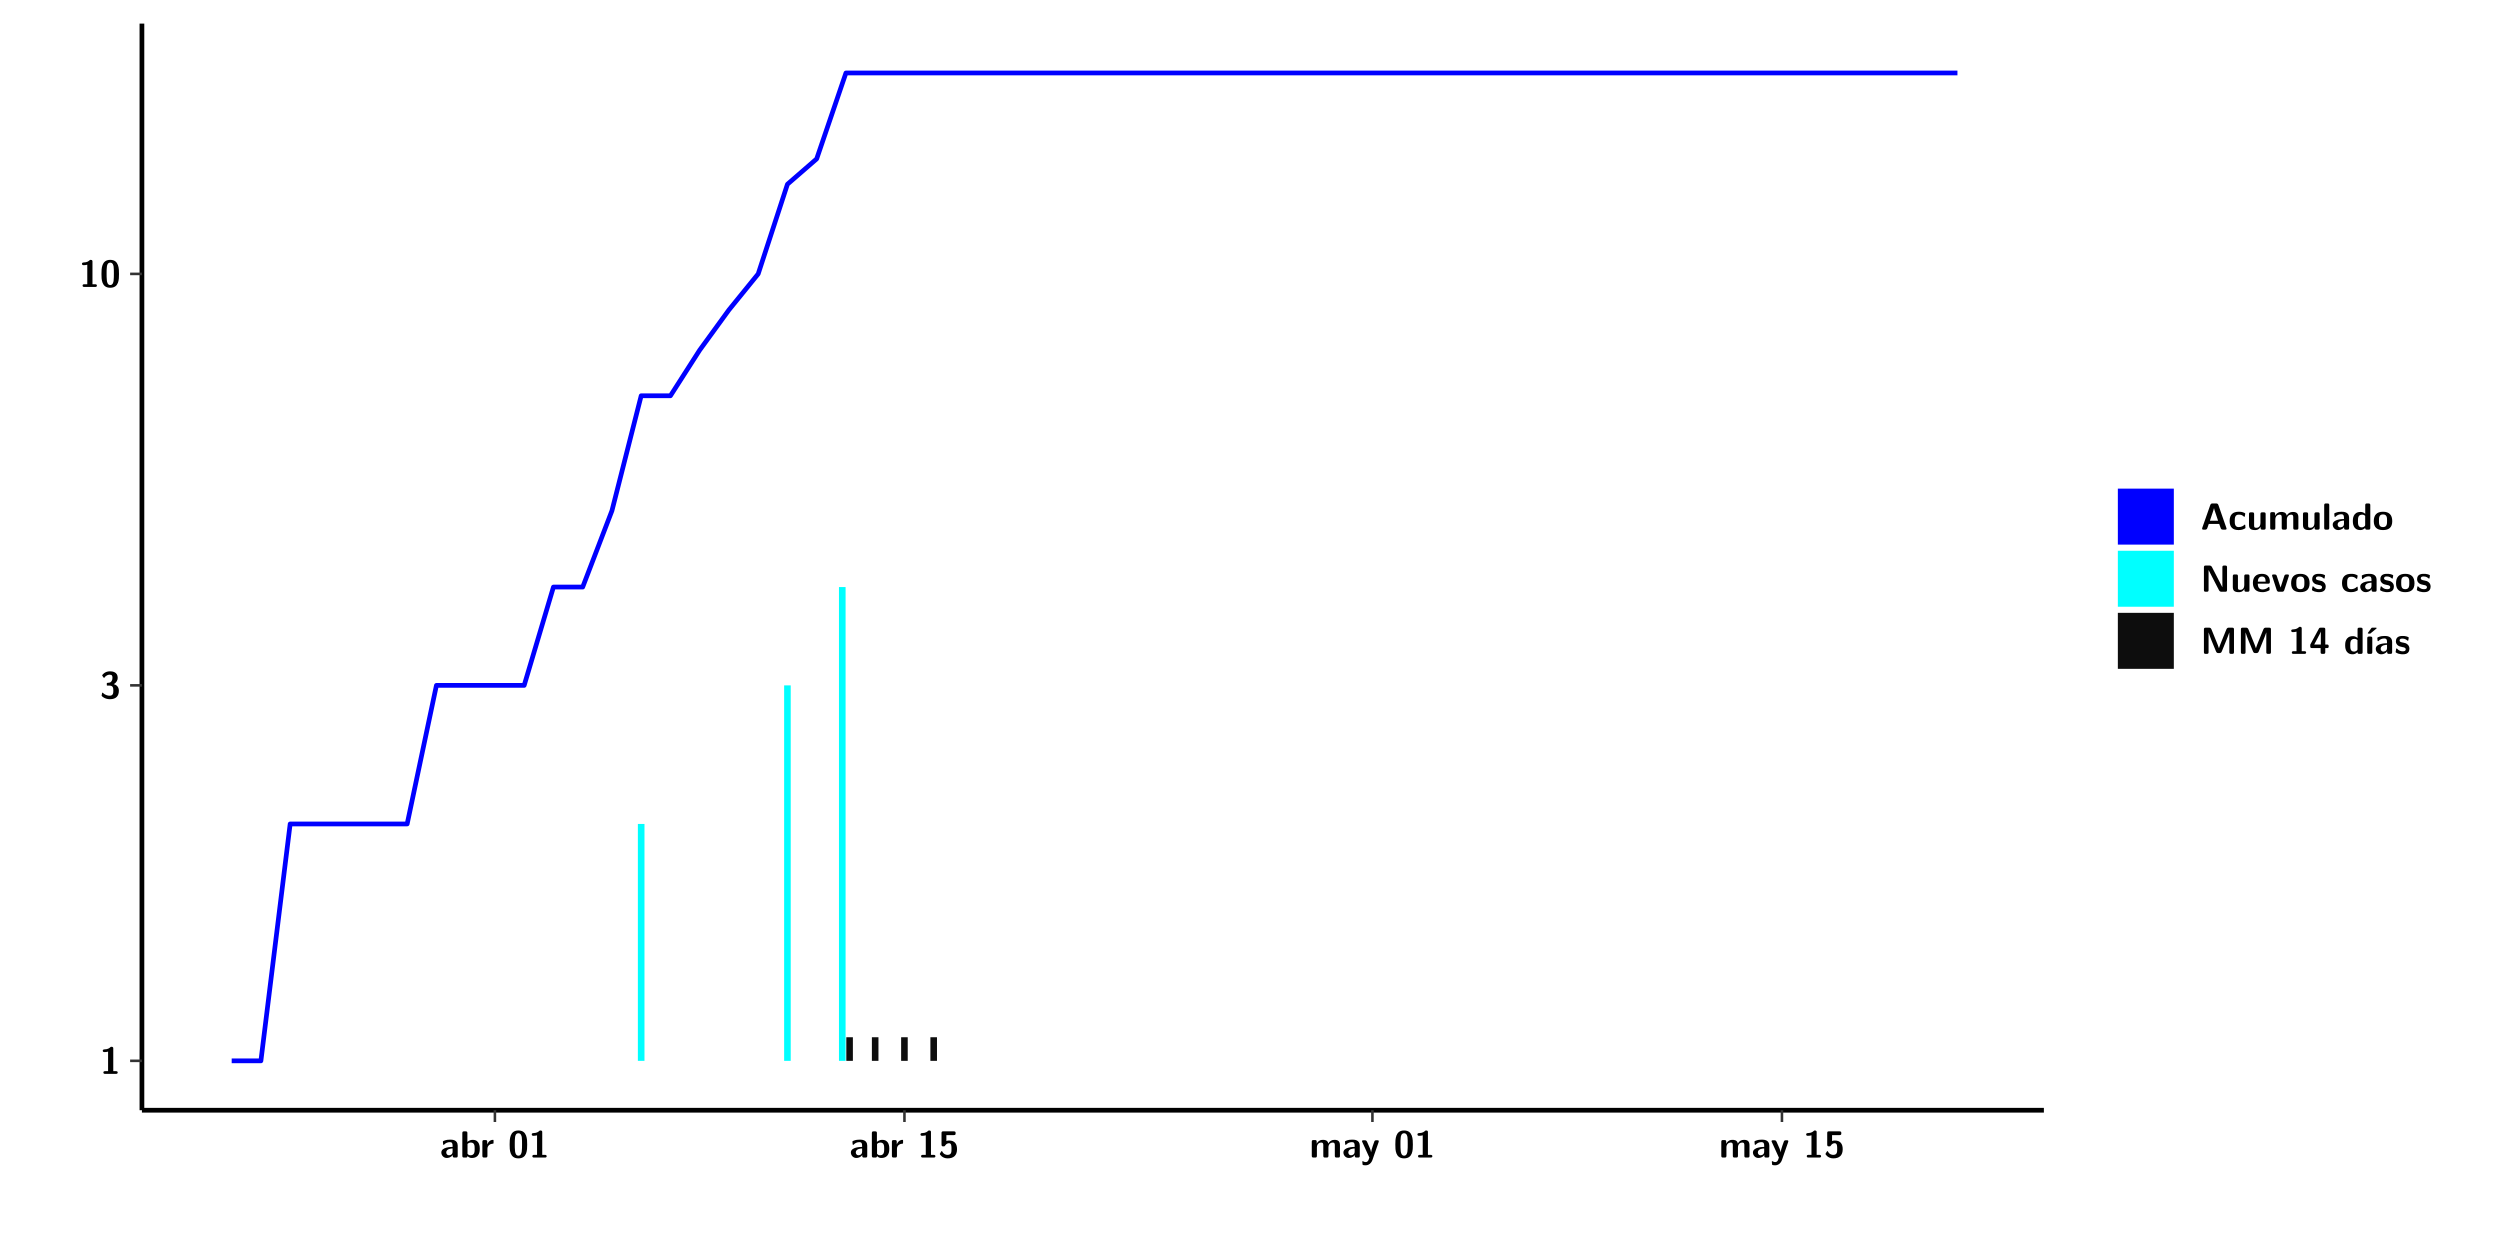
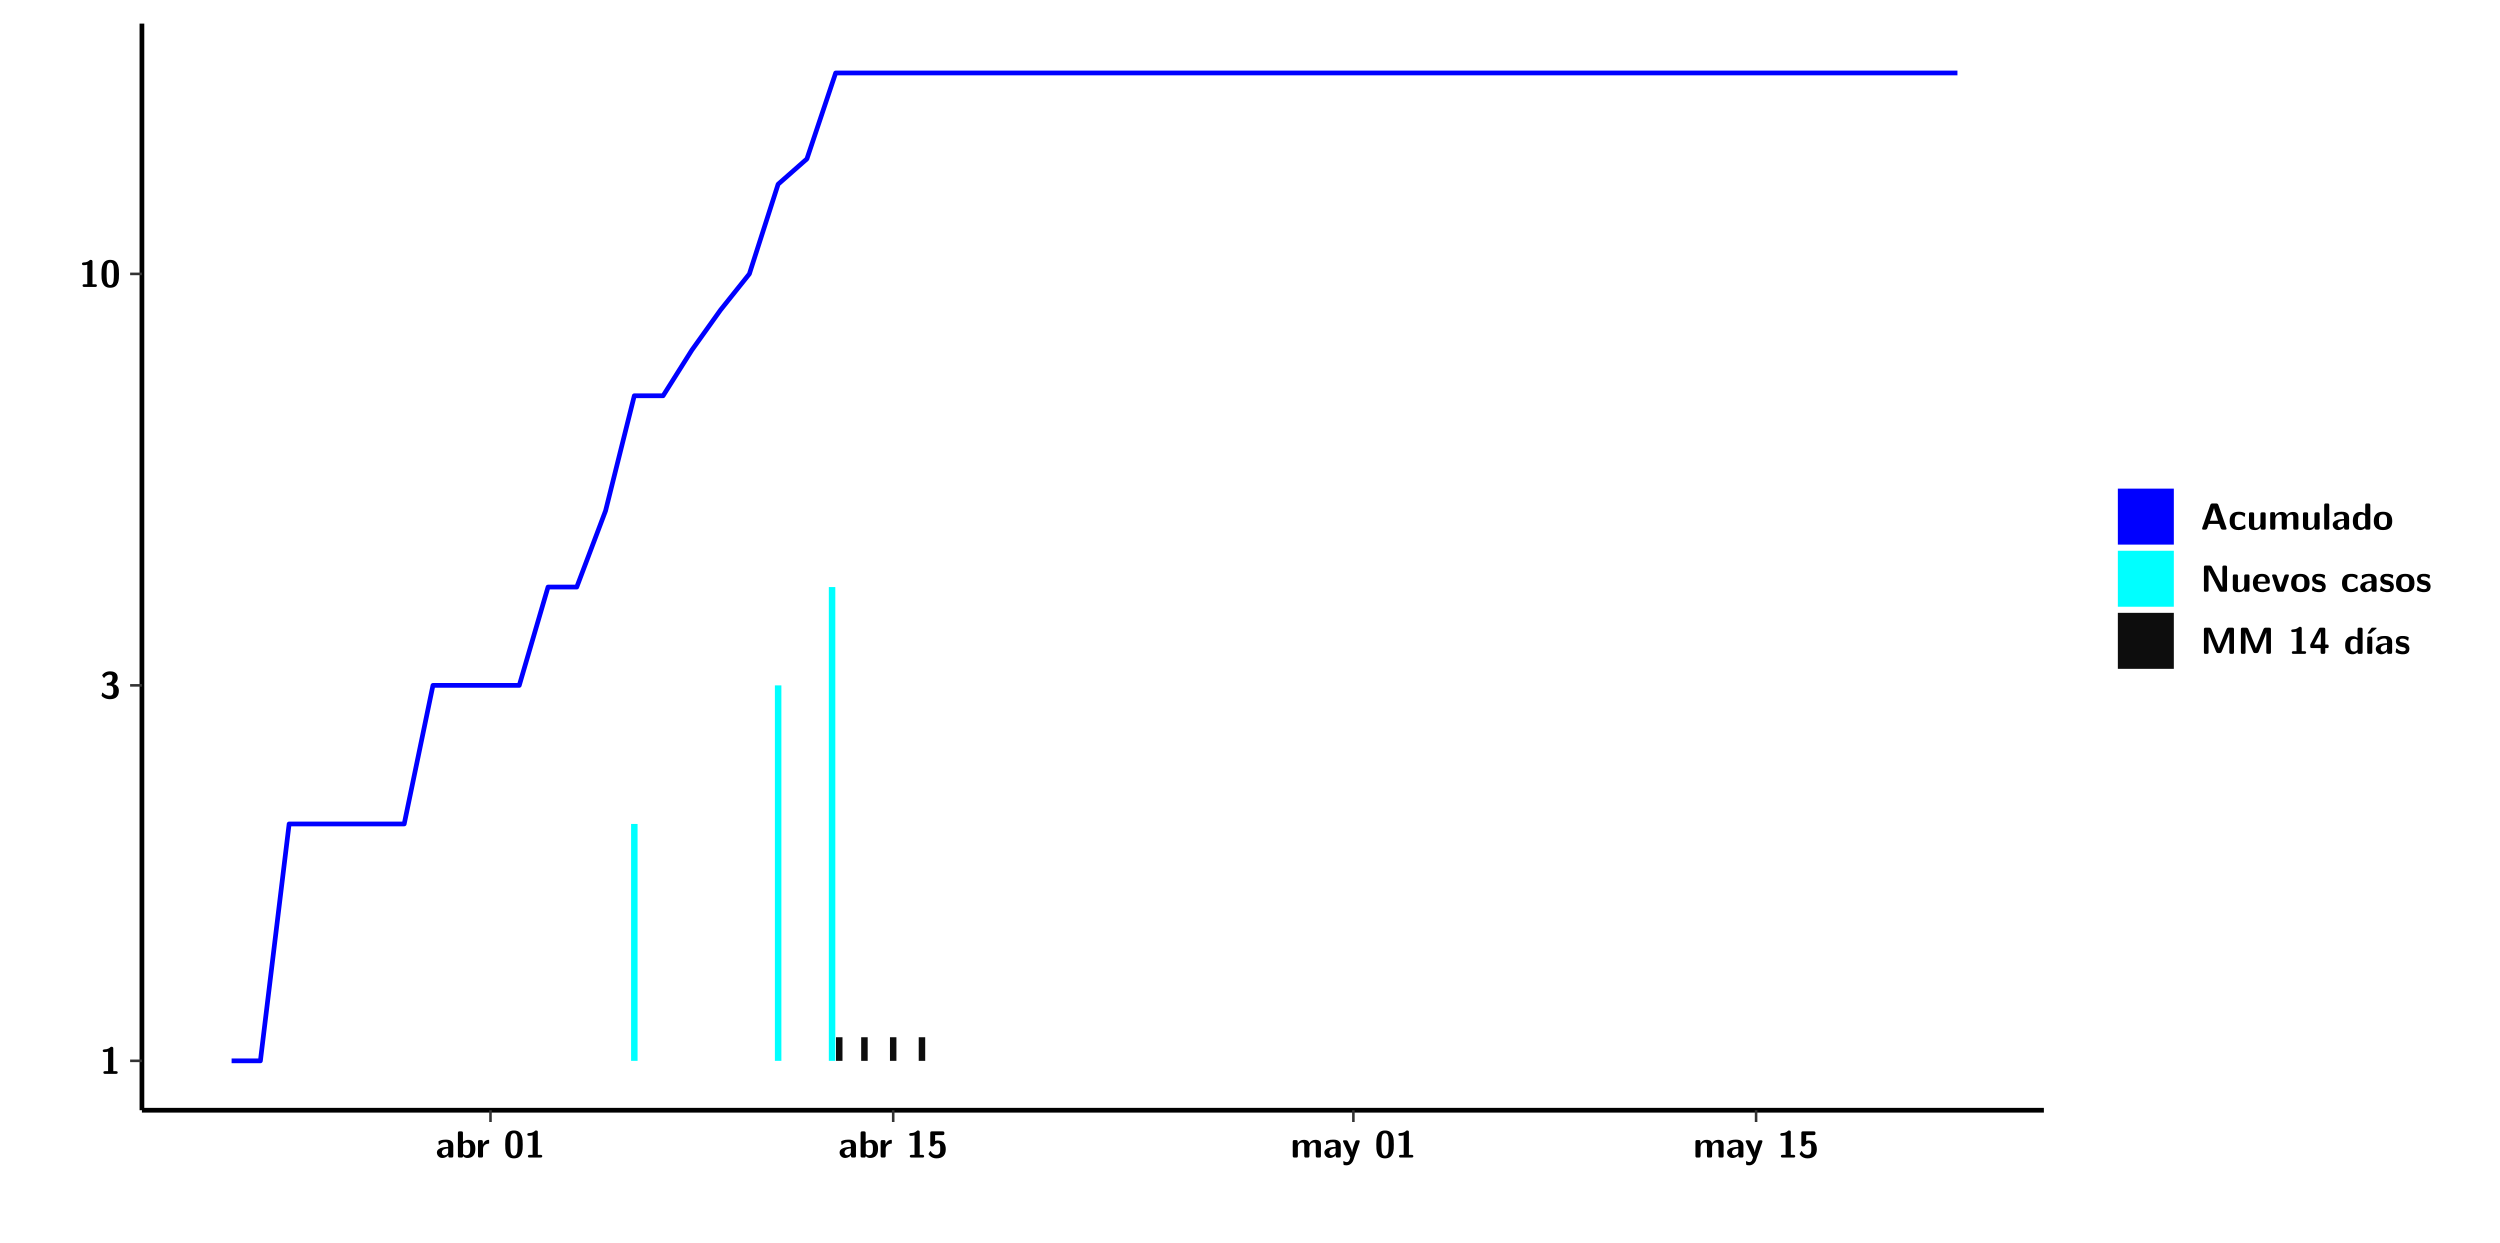
<svg xmlns="http://www.w3.org/2000/svg" xmlns:xlink="http://www.w3.org/1999/xlink" width="579.653pt" height="288pt" viewBox="0 0 579.653 288" version="1.1">
  <defs>
    <g>
      <symbol overflow="visible" id="glyph0-0">
        <path style="stroke:none;" d="" />
      </symbol>
      <symbol overflow="visible" id="glyph0-1">
        <path style="stroke:none;" d="M 3.109 -5.859 C 3.109 -6.016 3.109 -6.281 2.719 -6.281 C 2.547 -6.281 2.516 -6.266 2.406 -6.156 C 2.25 -6.016 1.922 -5.688 1.047 -5.672 C 0.891 -5.672 0.672 -5.609 0.672 -5.359 C 0.672 -5.047 0.969 -5.047 1.094 -5.047 C 1.344 -5.047 1.656 -5.078 1.906 -5.156 L 1.906 -0.625 L 1.234 -0.625 C 1.109 -0.625 0.812 -0.625 0.812 -0.312 C 0.812 0 1.109 0 1.234 0 L 3.719 0 C 3.828 0 4.141 0 4.141 -0.312 C 4.141 -0.625 3.828 -0.625 3.719 -0.625 L 3.109 -0.625 Z M 3.109 -5.859 " />
      </symbol>
      <symbol overflow="visible" id="glyph0-2">
        <path style="stroke:none;" d="M 0.844 -4.859 C 0.906 -4.766 0.953 -4.766 0.969 -4.766 C 1.031 -4.766 1.047 -4.797 1.094 -4.859 C 1.547 -5.5 2.172 -5.5 2.281 -5.5 C 2.844 -5.5 2.922 -5.203 2.922 -4.781 C 2.922 -4.656 2.922 -4.234 2.641 -3.906 C 2.438 -3.656 2.219 -3.641 1.953 -3.625 C 1.859 -3.609 1.688 -3.609 1.672 -3.578 C 1.609 -3.562 1.609 -3.5 1.609 -3.359 L 1.609 -3.203 C 1.609 -2.984 1.609 -2.969 1.844 -2.969 L 2.219 -2.969 C 3.031 -2.969 3.125 -2.469 3.125 -1.797 C 3.125 -1.203 3.062 -0.625 2.266 -0.625 C 1.984 -0.625 1.328 -0.688 0.75 -1.25 C 0.672 -1.328 0.656 -1.328 0.625 -1.328 C 0.531 -1.328 0.516 -1.25 0.516 -1.234 C 0.516 -1.234 0.406 -0.672 0.406 -0.625 C 0.406 -0.516 1.156 0.188 2.312 0.188 C 3.812 0.188 4.406 -0.609 4.406 -1.781 C 4.406 -2.562 3.984 -3.109 3.203 -3.297 C 3.906 -3.688 4.141 -4.266 4.141 -4.766 C 4.141 -6.156 2.891 -6.281 2.328 -6.281 C 1.125 -6.281 0.531 -5.422 0.531 -5.344 C 0.531 -5.297 0.594 -5.219 0.594 -5.219 Z M 0.844 -4.859 " />
      </symbol>
      <symbol overflow="visible" id="glyph0-3">
        <path style="stroke:none;" d="M 4.438 -3 C 4.438 -4.203 4.438 -6.281 2.406 -6.281 C 0.375 -6.281 0.375 -4.219 0.375 -3 C 0.375 -1.812 0.375 0.188 2.406 0.188 C 4.438 0.188 4.438 -1.781 4.438 -3 Z M 2.406 -0.438 C 1.75 -0.438 1.656 -1.25 1.625 -1.484 C 1.562 -1.953 1.562 -2.766 1.562 -3.125 C 1.562 -3.641 1.562 -4.203 1.625 -4.641 C 1.641 -4.875 1.734 -5.641 2.406 -5.641 C 3.047 -5.641 3.156 -4.906 3.188 -4.734 C 3.25 -4.281 3.25 -3.594 3.25 -3.125 C 3.25 -2.625 3.25 -1.953 3.188 -1.469 C 3.156 -1.234 3.062 -0.438 2.406 -0.438 Z M 2.406 -0.438 " />
      </symbol>
      <symbol overflow="visible" id="glyph0-4">
        <path style="stroke:none;" d="M 4.062 -2.766 C 4.062 -4.156 2.734 -4.156 2.297 -4.156 C 1.891 -4.156 1.453 -4.125 0.859 -3.891 C 0.672 -3.797 0.625 -3.781 0.625 -3.688 C 0.625 -3.625 0.688 -3.109 0.688 -3.047 C 0.703 -2.984 0.75 -2.938 0.812 -2.938 C 0.844 -2.938 0.875 -2.969 0.906 -3 C 1.281 -3.391 1.719 -3.578 2.266 -3.578 C 2.734 -3.578 2.875 -3.297 2.875 -2.781 L 2.875 -2.469 C 2.562 -2.469 0.266 -2.453 0.266 -1.172 C 0.266 -0.547 0.766 0.094 1.531 0.094 C 1.828 0.094 2.484 0.016 2.906 -0.594 L 2.906 -0.422 C 2.906 -0.141 2.969 0 3.328 0 L 3.641 0 C 3.984 0 4.062 -0.109 4.062 -0.422 Z M 2.875 -1.344 C 2.875 -0.531 2.047 -0.531 2.016 -0.531 C 1.641 -0.531 1.406 -0.844 1.406 -1.188 C 1.406 -2.047 2.625 -2.109 2.875 -2.109 Z M 2.875 -1.344 " />
      </symbol>
      <symbol overflow="visible" id="glyph0-5">
        <path style="stroke:none;" d="M 1.703 -5.656 C 1.703 -5.938 1.641 -6.078 1.281 -6.078 L 0.953 -6.078 C 0.641 -6.078 0.531 -5.984 0.531 -5.656 L 0.531 -0.422 C 0.531 -0.109 0.625 0 0.953 0 L 1.312 0 C 1.453 0 1.719 0 1.734 -0.344 C 2.125 0.094 2.578 0.094 2.719 0.094 C 4.578 0.094 4.578 -1.594 4.578 -2.031 C 4.578 -2.453 4.578 -4.109 2.938 -4.109 C 2.219 -4.109 1.781 -3.703 1.703 -3.625 Z M 1.734 -3.172 C 1.844 -3.281 2.109 -3.484 2.5 -3.484 C 3.391 -3.484 3.391 -2.672 3.391 -2.016 C 3.391 -1.375 3.391 -0.531 2.406 -0.531 C 2.047 -0.531 1.828 -0.75 1.734 -0.875 Z M 1.734 -3.172 " />
      </symbol>
      <symbol overflow="visible" id="glyph0-6">
        <path style="stroke:none;" d="M 1.703 -2.016 C 1.703 -2.844 2.391 -3.188 2.938 -3.219 C 3.109 -3.234 3.125 -3.234 3.125 -3.469 L 3.125 -3.875 C 3.125 -4.047 3.125 -4.109 2.969 -4.109 C 2.719 -4.109 2.078 -4.031 1.672 -3.078 L 1.656 -3.078 L 1.656 -3.641 C 1.656 -3.922 1.594 -4.062 1.234 -4.062 L 0.953 -4.062 C 0.641 -4.062 0.531 -3.969 0.531 -3.641 L 0.531 -0.422 C 0.531 -0.109 0.625 0 0.953 0 L 1.281 0 C 1.609 0 1.703 -0.109 1.703 -0.422 Z M 1.703 -2.016 " />
      </symbol>
      <symbol overflow="visible" id="glyph0-7">
        <path style="stroke:none;" d="M 1.859 -5.203 L 3.578 -5.203 C 4 -5.203 4 -5.406 4 -5.641 C 4 -5.875 4 -6.078 3.578 -6.078 L 1.141 -6.078 C 0.875 -6.078 0.734 -6.031 0.734 -5.688 L 0.734 -3 C 0.734 -2.609 0.922 -2.594 1.172 -2.594 C 1.391 -2.594 1.469 -2.594 1.594 -2.812 C 1.812 -3.141 2.109 -3.328 2.469 -3.328 C 3.047 -3.328 3.047 -2.656 3.047 -1.969 C 3.047 -1.297 3.047 -0.625 2.125 -0.625 C 1.844 -0.625 1.25 -0.703 0.906 -1.406 C 0.875 -1.453 0.844 -1.5 0.781 -1.5 C 0.719 -1.5 0.703 -1.469 0.656 -1.391 C 0.531 -1.188 0.328 -0.891 0.328 -0.828 C 0.328 -0.75 0.891 0.188 2.141 0.188 C 3.562 0.188 4.328 -0.516 4.328 -1.938 C 4.328 -3.094 3.844 -3.953 2.5 -3.953 C 2.281 -3.953 2.078 -3.922 1.859 -3.844 Z M 1.859 -5.203 " />
      </symbol>
      <symbol overflow="visible" id="glyph0-8">
        <path style="stroke:none;" d="M 7.062 -2.844 C 7.062 -3.75 6.672 -4.109 5.781 -4.109 C 5.156 -4.109 4.688 -3.828 4.359 -3.25 C 4.219 -4.078 3.484 -4.109 3.109 -4.109 C 2.938 -4.109 2.578 -4.109 2.188 -3.828 C 1.906 -3.625 1.734 -3.344 1.672 -3.203 L 1.672 -3.641 C 1.672 -3.922 1.609 -4.062 1.25 -4.062 L 0.953 -4.062 C 0.625 -4.062 0.531 -3.969 0.531 -3.641 L 0.531 -0.422 C 0.531 -0.109 0.625 0 0.953 0 L 1.297 0 C 1.625 0 1.719 -0.109 1.719 -0.422 L 1.719 -2.359 C 1.719 -3.141 2.25 -3.484 2.688 -3.484 C 3.109 -3.484 3.203 -3.297 3.203 -2.828 L 3.203 -0.422 C 3.203 -0.109 3.297 0 3.625 0 L 3.969 0 C 4.297 0 4.391 -0.109 4.391 -0.422 L 4.391 -2.359 C 4.391 -3.141 4.922 -3.484 5.359 -3.484 C 5.781 -3.484 5.875 -3.297 5.875 -2.828 L 5.875 -0.422 C 5.875 -0.109 5.969 0 6.297 0 L 6.641 0 C 6.984 0 7.062 -0.109 7.062 -0.422 Z M 7.062 -2.844 " />
      </symbol>
      <symbol overflow="visible" id="glyph0-9">
        <path style="stroke:none;" d="M 4.109 -3.609 C 4.141 -3.719 4.141 -3.734 4.141 -3.781 C 4.141 -4.016 3.906 -4.016 3.797 -4.016 L 3.609 -4.016 C 3.469 -4.016 3.266 -4.016 3.141 -3.812 C 3.109 -3.766 2.406 -1.828 2.359 -1.25 L 2.344 -1.25 C 2.312 -1.672 1.953 -2.484 1.562 -3.328 C 1.328 -3.891 1.266 -4.016 0.828 -4.016 L 0.594 -4.016 C 0.469 -4.016 0.25 -4.016 0.25 -3.781 C 0.25 -3.75 0.281 -3.688 0.297 -3.641 L 1.953 0 C 1.891 0.188 1.859 0.281 1.828 0.375 C 1.734 0.656 1.578 1.047 1.109 1.047 C 0.812 1.047 0.609 0.922 0.516 0.875 C 0.469 0.844 0.453 0.828 0.422 0.828 C 0.391 0.828 0.312 0.859 0.312 0.969 C 0.312 1.031 0.375 1.641 0.391 1.672 C 0.469 1.781 0.953 1.797 1.094 1.797 C 2.172 1.797 2.609 0.766 2.672 0.547 Z M 4.109 -3.609 " />
      </symbol>
      <symbol overflow="visible" id="glyph0-10">
        <path style="stroke:none;" d="M 4.156 -5.703 C 4.031 -6.078 3.766 -6.078 3.594 -6.078 L 2.828 -6.078 C 2.641 -6.078 2.391 -6.078 2.266 -5.703 L 0.406 -0.406 C 0.375 -0.297 0.375 -0.281 0.375 -0.234 C 0.375 0 0.594 0 0.703 0 L 1.031 0 C 1.188 0 1.453 0 1.578 -0.344 L 1.922 -1.328 L 4.344 -1.328 L 4.641 -0.484 C 4.75 -0.172 4.812 0 5.234 0 L 5.703 0 C 5.828 0 6.047 0 6.047 -0.234 C 6.047 -0.281 6.047 -0.297 6 -0.406 Z M 2.812 -3.938 C 2.938 -4.328 3.062 -4.656 3.125 -4.969 L 3.141 -4.969 C 3.188 -4.766 3.188 -4.75 3.25 -4.547 L 4.078 -2.078 L 2.188 -2.078 Z M 2.812 -3.938 " />
      </symbol>
      <symbol overflow="visible" id="glyph0-11">
        <path style="stroke:none;" d="M 4 -0.438 C 4 -0.531 3.969 -0.938 3.953 -1.047 C 3.953 -1.078 3.938 -1.172 3.844 -1.172 C 3.812 -1.172 3.797 -1.172 3.703 -1.078 C 3.562 -0.953 3.141 -0.594 2.422 -0.594 C 1.516 -0.594 1.516 -1.469 1.516 -2.031 C 1.516 -2.75 1.562 -3.484 2.453 -3.484 C 3.031 -3.484 3.266 -3.344 3.578 -3.078 C 3.688 -2.984 3.703 -2.984 3.734 -2.984 C 3.828 -2.984 3.844 -3.062 3.844 -3.094 C 3.859 -3.172 3.953 -3.656 3.953 -3.703 C 3.953 -3.781 3.891 -3.812 3.75 -3.891 C 3.328 -4.078 3.062 -4.156 2.453 -4.156 C 1.141 -4.156 0.328 -3.547 0.328 -2.016 C 0.328 -0.562 1.078 0.094 2.406 0.094 C 2.641 0.094 3.172 0.094 3.75 -0.203 C 4 -0.344 4 -0.344 4 -0.438 Z M 4 -0.438 " />
      </symbol>
      <symbol overflow="visible" id="glyph0-12">
        <path style="stroke:none;" d="M 4.391 -3.594 C 4.391 -3.875 4.328 -4.016 3.969 -4.016 L 3.609 -4.016 C 3.281 -4.016 3.188 -3.906 3.188 -3.594 L 3.188 -1.516 C 3.188 -0.938 2.891 -0.438 2.266 -0.438 C 1.766 -0.438 1.719 -0.562 1.719 -1.031 L 1.719 -3.594 C 1.719 -3.875 1.656 -4.016 1.297 -4.016 L 0.953 -4.016 C 0.625 -4.016 0.531 -3.922 0.531 -3.594 L 0.531 -1.109 C 0.531 -0.172 1.031 0.094 1.953 0.094 C 2.188 0.094 2.812 0.094 3.219 -0.656 L 3.219 -0.422 C 3.219 -0.141 3.281 0 3.641 0 L 3.969 0 C 4.297 0 4.391 -0.109 4.391 -0.422 Z M 4.391 -3.594 " />
      </symbol>
      <symbol overflow="visible" id="glyph0-13">
        <path style="stroke:none;" d="M 1.703 -5.656 C 1.703 -5.938 1.641 -6.078 1.281 -6.078 L 0.953 -6.078 C 0.641 -6.078 0.531 -5.984 0.531 -5.656 L 0.531 -0.422 C 0.531 -0.109 0.625 0 0.953 0 L 1.281 0 C 1.609 0 1.703 -0.109 1.703 -0.422 Z M 1.703 -5.656 " />
      </symbol>
      <symbol overflow="visible" id="glyph0-14">
        <path style="stroke:none;" d="M 4.375 -5.656 C 4.375 -5.938 4.312 -6.078 3.953 -6.078 L 3.625 -6.078 C 3.297 -6.078 3.203 -5.969 3.203 -5.656 L 3.203 -3.672 C 2.812 -4.047 2.375 -4.109 2.109 -4.109 C 0.328 -4.109 0.328 -2.422 0.328 -2 C 0.328 -1.594 0.328 0.094 2.062 0.094 C 2.422 0.094 2.812 -0.016 3.188 -0.406 C 3.188 -0.094 3.297 0 3.609 0 L 3.953 0 C 4.281 0 4.375 -0.109 4.375 -0.422 Z M 3.188 -1.094 C 3.188 -0.953 3.188 -0.875 2.922 -0.688 C 2.703 -0.547 2.5 -0.531 2.406 -0.531 C 1.516 -0.531 1.516 -1.344 1.516 -2 C 1.516 -2.656 1.516 -3.484 2.5 -3.484 C 2.75 -3.484 2.984 -3.391 3.188 -3.203 Z M 3.188 -1.094 " />
      </symbol>
      <symbol overflow="visible" id="glyph0-15">
        <path style="stroke:none;" d="M 4.547 -1.969 C 4.547 -3.406 3.844 -4.156 2.406 -4.156 C 0.953 -4.156 0.266 -3.391 0.266 -1.969 C 0.266 -0.547 1.031 0.094 2.406 0.094 C 3.781 0.094 4.547 -0.531 4.547 -1.969 Z M 2.406 -0.594 C 1.469 -0.594 1.469 -1.375 1.469 -2.078 C 1.469 -2.75 1.469 -3.531 2.406 -3.531 C 3.344 -3.531 3.344 -2.766 3.344 -2.078 C 3.344 -1.391 3.344 -0.594 2.406 -0.594 Z M 2.406 -0.594 " />
      </symbol>
      <symbol overflow="visible" id="glyph0-16">
        <path style="stroke:none;" d="M 2.656 -5.734 C 2.469 -6.078 2.203 -6.078 2.031 -6.078 L 1.219 -6.078 C 0.906 -6.078 0.797 -5.984 0.797 -5.656 L 0.797 -0.422 C 0.797 -0.109 0.891 0 1.219 0 L 1.453 0 C 1.781 0 1.875 -0.109 1.875 -0.422 L 1.875 -5.016 L 1.891 -5.016 L 4.297 -0.344 C 4.484 0 4.75 0 4.922 0 L 5.734 0 C 6.062 0 6.156 -0.109 6.156 -0.422 L 6.156 -5.656 C 6.156 -5.938 6.094 -6.078 5.734 -6.078 L 5.5 -6.078 C 5.156 -6.078 5.078 -5.969 5.078 -5.656 L 5.078 -1.062 L 5.062 -1.062 Z M 2.656 -5.734 " />
      </symbol>
      <symbol overflow="visible" id="glyph0-17">
        <path style="stroke:none;" d="M 3.781 -1.875 C 3.984 -1.875 4.203 -1.891 4.203 -2.281 C 4.203 -3.406 3.672 -4.156 2.359 -4.156 C 0.969 -4.156 0.266 -3.375 0.266 -2.047 C 0.266 -0.609 1.109 0.094 2.484 0.094 C 2.812 0.094 3.312 0.047 3.891 -0.234 C 4.078 -0.328 4.141 -0.359 4.141 -0.469 C 4.141 -0.531 4.125 -0.781 4.109 -0.844 C 4.078 -1.125 4.062 -1.125 3.984 -1.125 C 3.953 -1.125 3.938 -1.125 3.844 -1.047 C 3.328 -0.594 2.797 -0.531 2.516 -0.531 C 1.531 -0.531 1.422 -1.312 1.391 -1.875 Z M 1.406 -2.344 C 1.422 -2.875 1.609 -3.531 2.359 -3.531 C 3.062 -3.531 3.203 -3.031 3.219 -2.344 Z M 1.406 -2.344 " />
      </symbol>
      <symbol overflow="visible" id="glyph0-18">
        <path style="stroke:none;" d="M 4.109 -3.609 C 4.141 -3.719 4.141 -3.75 4.141 -3.766 C 4.141 -4.016 3.922 -4.016 3.797 -4.016 L 3.609 -4.016 C 3.25 -4.016 3.141 -3.891 3.062 -3.641 L 2.203 -0.984 L 1.328 -3.641 C 1.266 -3.828 1.203 -4.016 0.781 -4.016 L 0.578 -4.016 C 0.453 -4.016 0.234 -4.016 0.234 -3.766 C 0.234 -3.75 0.234 -3.719 0.266 -3.609 L 1.312 -0.375 C 1.438 0 1.703 0 1.859 0 L 2.5 0 C 2.672 0 2.938 0 3.062 -0.375 Z M 4.109 -3.609 " />
      </symbol>
      <symbol overflow="visible" id="glyph0-19">
        <path style="stroke:none;" d="M 3.469 -1.234 C 3.469 -1.734 3.203 -2.031 3.047 -2.172 C 2.703 -2.484 2.391 -2.547 2.031 -2.609 C 1.547 -2.703 1.188 -2.766 1.188 -3.109 C 1.188 -3.469 1.484 -3.547 1.828 -3.547 C 2.406 -3.547 2.719 -3.328 2.953 -3.125 C 3.047 -3.047 3.062 -3.047 3.094 -3.047 C 3.188 -3.047 3.203 -3.125 3.203 -3.156 C 3.219 -3.219 3.312 -3.719 3.312 -3.766 C 3.312 -3.906 2.844 -4.031 2.75 -4.062 C 2.406 -4.156 2.125 -4.156 1.891 -4.156 C 1.5 -4.156 0.328 -4.156 0.328 -2.906 C 0.328 -2.484 0.516 -2.219 0.75 -2 C 1.062 -1.734 1.406 -1.672 1.906 -1.562 C 2.156 -1.531 2.609 -1.453 2.609 -1.062 C 2.609 -0.656 2.266 -0.594 1.922 -0.594 C 1.531 -0.594 1.047 -0.703 0.625 -1.188 C 0.594 -1.234 0.562 -1.266 0.516 -1.266 C 0.422 -1.266 0.406 -1.188 0.391 -1.125 C 0.375 -1.016 0.266 -0.516 0.266 -0.422 C 0.266 -0.266 0.922 -0.062 0.922 -0.047 C 1.406 0.094 1.766 0.094 1.922 0.094 C 2.359 0.094 3.469 0.062 3.469 -1.234 Z M 3.469 -1.234 " />
      </symbol>
      <symbol overflow="visible" id="glyph0-20">
        <path style="stroke:none;" d="M 4.859 -2.859 C 4.688 -2.422 4.359 -1.609 4.281 -1.312 C 4.203 -1.625 3.844 -2.484 3.656 -2.953 L 2.531 -5.719 C 2.391 -6.078 2.109 -6.078 1.953 -6.078 L 1.219 -6.078 C 0.906 -6.078 0.797 -5.984 0.797 -5.656 L 0.797 -0.422 C 0.797 -0.109 0.891 0 1.219 0 L 1.453 0 C 1.781 0 1.875 -0.109 1.875 -0.422 L 1.875 -4.953 L 1.891 -4.953 C 1.984 -4.562 2.375 -3.578 2.578 -3.062 L 3.609 -0.562 C 3.766 -0.188 3.969 -0.188 4.266 -0.188 C 4.562 -0.188 4.781 -0.188 4.938 -0.562 L 6.062 -3.328 C 6.141 -3.531 6.625 -4.719 6.672 -4.953 L 6.688 -4.953 L 6.688 -0.422 C 6.688 -0.141 6.75 0 7.109 0 L 7.344 0 C 7.672 0 7.766 -0.109 7.766 -0.422 L 7.766 -5.656 C 7.766 -5.938 7.703 -6.078 7.344 -6.078 L 6.609 -6.078 C 6.391 -6.078 6.172 -6.062 6.016 -5.703 Z M 4.859 -2.859 " />
      </symbol>
      <symbol overflow="visible" id="glyph0-21">
        <path style="stroke:none;" d="M 0.344 -2.297 C 0.266 -2.172 0.266 -2.141 0.266 -1.984 L 0.266 -1.766 C 0.266 -1.484 0.328 -1.344 0.688 -1.344 L 2.672 -1.344 L 2.672 -0.422 C 2.672 -0.141 2.719 0 3.078 0 L 3.328 0 C 3.656 0 3.75 -0.109 3.75 -0.422 L 3.75 -1.344 L 4.125 -1.344 C 4.391 -1.344 4.547 -1.406 4.547 -1.75 C 4.547 -2.078 4.422 -2.172 4.125 -2.172 L 3.75 -2.172 L 3.75 -5.656 C 3.75 -5.984 3.656 -6.078 3.328 -6.078 L 2.688 -6.078 C 2.531 -6.078 2.391 -6.078 2.281 -5.875 Z M 1.188 -2.172 C 2.578 -4.75 2.672 -5.016 2.703 -5.156 L 2.719 -5.156 L 2.719 -2.172 Z M 1.188 -2.172 " />
      </symbol>
      <symbol overflow="visible" id="glyph0-22">
        <path style="stroke:none;" d="M 3.906 -5.844 C 3.953 -5.875 4 -5.922 4 -5.969 C 4 -6.078 3.906 -6.078 3.766 -6.078 L 3.047 -6.078 C 2.875 -6.078 2.859 -6.078 2.781 -5.984 L 2.031 -4.953 C 1.953 -4.859 1.953 -4.844 1.953 -4.828 C 1.953 -4.703 2.047 -4.703 2.188 -4.703 L 2.516 -4.703 Z M 3.906 -5.844 " />
      </symbol>
      <symbol overflow="visible" id="glyph0-23">
        <path style="stroke:none;" d="M 1.703 -3.594 C 1.703 -3.875 1.641 -4.016 1.281 -4.016 L 0.953 -4.016 C 0.641 -4.016 0.531 -3.922 0.531 -3.594 L 0.531 -0.422 C 0.531 -0.109 0.625 0 0.953 0 L 1.281 0 C 1.609 0 1.703 -0.109 1.703 -0.422 Z M 1.703 -3.594 " />
      </symbol>
    </g>
    <clipPath id="clip1">
      <path d="M 0 0 L 576.008 0 L 576.008 288 L 0 288 Z M 0 0 " />
    </clipPath>
    <clipPath id="clip2">
      <path d="M 32.906 5.477 L 473.898 5.477 L 473.898 257.414 L 32.906 257.414 Z M 32.906 5.477 " />
    </clipPath>
  </defs>
  <g id="surface1">
    <g clip-path="url(#clip1)" clip-rule="nonzero">
      <path style="fill-rule:nonzero;fill:rgb(100%,100%,100%);fill-opacity:1;stroke-width:0.598;stroke-linecap:round;stroke-linejoin:round;stroke:rgb(100%,100%,100%);stroke-opacity:1;stroke-miterlimit:10;" d="M 0 0 L 0 288.004 L 576.008 288.004 L 576.008 0 Z M 0 0 " transform="matrix(1,0,0,-1,0,288)" />
    </g>
    <g clip-path="url(#clip2)" clip-rule="nonzero">
      <path style=" stroke:none;fill-rule:nonzero;fill:rgb(100%,100%,100%);fill-opacity:1;" d="M 32.906 257.414 L 32.906 5.477 L 473.898 5.477 L 473.898 257.414 Z M 32.906 257.414 " />
    </g>
-     <path style=" stroke:none;fill-rule:nonzero;fill:rgb(0%,100%,100%);fill-opacity:1;" d="M 147.898 245.969 L 147.898 191.043 L 149.43 191.043 L 149.43 245.969 Z M 147.898 245.969 " />
-     <path style=" stroke:none;fill-rule:nonzero;fill:rgb(0%,100%,100%);fill-opacity:1;" d="M 181.812 245.969 L 181.812 158.914 L 183.336 158.914 L 183.336 245.969 Z M 181.812 245.969 " />
-     <path style=" stroke:none;fill-rule:nonzero;fill:rgb(0%,100%,100%);fill-opacity:1;" d="M 194.523 245.969 L 194.523 136.117 L 196.059 136.117 L 196.059 245.969 Z M 194.523 245.969 " />
-     <path style=" stroke:none;fill-rule:nonzero;fill:rgb(4.999%,4.999%,4.999%);fill-opacity:1;" d="M 196.227 245.969 L 196.227 240.496 L 197.75 240.496 L 197.75 245.969 Z M 196.227 245.969 " />
-     <path style=" stroke:none;fill-rule:nonzero;fill:rgb(4.999%,4.999%,4.999%);fill-opacity:1;" d="M 202.156 245.969 L 202.156 240.496 L 203.68 240.496 L 203.68 245.969 Z M 202.156 245.969 " />
-     <path style=" stroke:none;fill-rule:nonzero;fill:rgb(4.999%,4.999%,4.999%);fill-opacity:1;" d="M 208.938 245.969 L 208.938 240.496 L 210.465 240.496 L 210.465 245.969 Z M 208.938 245.969 " />
-     <path style=" stroke:none;fill-rule:nonzero;fill:rgb(4.999%,4.999%,4.999%);fill-opacity:1;" d="M 215.723 245.969 L 215.723 240.496 L 217.25 240.496 L 217.25 245.969 Z M 215.723 245.969 " />
-     <path style="fill:none;stroke-width:1.096;stroke-linecap:butt;stroke-linejoin:round;stroke:rgb(0%,0%,100%);stroke-opacity:1;stroke-miterlimit:10;" d="M 53.719 42.031 L 60.492 42.031 L 67.277 96.957 L 94.406 96.957 L 101.191 129.086 L 121.535 129.086 L 128.32 151.883 L 135.105 151.883 L 141.879 169.566 L 148.664 196.238 L 155.449 196.238 L 162.223 206.816 L 169.008 216.141 L 175.793 224.492 L 182.578 245.285 L 189.352 251.16 L 196.137 271.078 L 453.855 271.078 " transform="matrix(1,0,0,-1,0,288)" />
+     <path style=" stroke:none;fill-rule:nonzero;fill:rgb(0%,100%,100%);fill-opacity:1;" d="M 146.324 245.969 L 146.324 191.043 L 147.828 191.043 L 147.828 245.969 Z M 146.324 245.969 " />
+     <path style=" stroke:none;fill-rule:nonzero;fill:rgb(0%,100%,100%);fill-opacity:1;" d="M 179.668 245.969 L 179.668 158.914 L 181.172 158.914 L 181.172 245.969 Z M 179.668 245.969 " />
+     <path style=" stroke:none;fill-rule:nonzero;fill:rgb(0%,100%,100%);fill-opacity:1;" d="M 192.172 245.969 L 192.172 136.117 L 193.676 136.117 L 193.676 245.969 Z M 192.172 245.969 " />
+     <path style=" stroke:none;fill-rule:nonzero;fill:rgb(4.999%,4.999%,4.999%);fill-opacity:1;" d="M 193.836 245.969 L 193.836 240.496 L 195.34 240.496 L 195.34 245.969 Z M 193.836 245.969 " />
+     <path style=" stroke:none;fill-rule:nonzero;fill:rgb(4.999%,4.999%,4.999%);fill-opacity:1;" d="M 199.672 245.969 L 199.672 240.496 L 201.18 240.496 L 201.18 245.969 Z M 199.672 245.969 " />
+     <path style=" stroke:none;fill-rule:nonzero;fill:rgb(4.999%,4.999%,4.999%);fill-opacity:1;" d="M 206.348 245.969 L 206.348 240.496 L 207.844 240.496 L 207.844 245.969 Z M 206.348 245.969 " />
+     <path style=" stroke:none;fill-rule:nonzero;fill:rgb(4.999%,4.999%,4.999%);fill-opacity:1;" d="M 213.016 245.969 L 213.016 240.496 L 214.52 240.496 L 214.52 245.969 Z M 213.016 245.969 " />
+     <path style="fill:none;stroke-width:1.096;stroke-linecap:butt;stroke-linejoin:round;stroke:rgb(0%,0%,100%);stroke-opacity:1;stroke-miterlimit:10;" d="M 53.699 42.031 L 60.375 42.031 L 67.039 96.957 L 93.719 96.957 L 100.387 129.086 L 120.398 129.086 L 127.066 151.883 L 133.73 151.883 L 140.406 169.566 L 147.07 196.238 L 153.746 196.238 L 160.41 206.816 L 167.074 216.141 L 173.75 224.492 L 180.414 245.285 L 187.09 251.16 L 193.758 271.078 L 453.855 271.078 " transform="matrix(1,0,0,-1,0,288)" />
    <path style="fill:none;stroke-width:1.096;stroke-linecap:butt;stroke-linejoin:round;stroke:rgb(0%,0%,0%);stroke-opacity:1;stroke-miterlimit:10;" d="M 32.906 30.586 L 32.906 282.523 " transform="matrix(1,0,0,-1,0,288)" />
    <g style="fill:rgb(0%,0%,0%);fill-opacity:1;">
      <use xlink:href="#glyph0-1" x="23.153" y="248.986" />
    </g>
    <g style="fill:rgb(0%,0%,0%);fill-opacity:1;">
      <use xlink:href="#glyph0-2" x="23.153" y="161.933" />
    </g>
    <g style="fill:rgb(0%,0%,0%);fill-opacity:1;">
      <use xlink:href="#glyph0-1" x="18.331" y="66.531" />
      <use xlink:href="#glyph0-3" x="23.153" y="66.531" />
    </g>
    <path style="fill:none;stroke-width:0.598;stroke-linecap:butt;stroke-linejoin:round;stroke:rgb(20%,20%,20%);stroke-opacity:1;stroke-miterlimit:10;" d="M 30.168 42.031 L 32.906 42.031 " transform="matrix(1,0,0,-1,0,288)" />
    <path style="fill:none;stroke-width:0.598;stroke-linecap:butt;stroke-linejoin:round;stroke:rgb(20%,20%,20%);stroke-opacity:1;stroke-miterlimit:10;" d="M 30.168 129.086 L 32.906 129.086 " transform="matrix(1,0,0,-1,0,288)" />
    <path style="fill:none;stroke-width:0.598;stroke-linecap:butt;stroke-linejoin:round;stroke:rgb(20%,20%,20%);stroke-opacity:1;stroke-miterlimit:10;" d="M 30.168 224.492 L 32.906 224.492 " transform="matrix(1,0,0,-1,0,288)" />
    <path style="fill:none;stroke-width:1.096;stroke-linecap:butt;stroke-linejoin:round;stroke:rgb(0%,0%,0%);stroke-opacity:1;stroke-miterlimit:10;" d="M 32.906 30.586 L 473.898 30.586 " transform="matrix(1,0,0,-1,0,288)" />
-     <path style="fill:none;stroke-width:0.598;stroke-linecap:butt;stroke-linejoin:round;stroke:rgb(20%,20%,20%);stroke-opacity:1;stroke-miterlimit:10;" d="M 114.75 27.848 L 114.75 30.586 " transform="matrix(1,0,0,-1,0,288)" />
-     <path style="fill:none;stroke-width:0.598;stroke-linecap:butt;stroke-linejoin:round;stroke:rgb(20%,20%,20%);stroke-opacity:1;stroke-miterlimit:10;" d="M 209.707 27.848 L 209.707 30.586 " transform="matrix(1,0,0,-1,0,288)" />
-     <path style="fill:none;stroke-width:0.598;stroke-linecap:butt;stroke-linejoin:round;stroke:rgb(20%,20%,20%);stroke-opacity:1;stroke-miterlimit:10;" d="M 318.211 27.848 L 318.211 30.586 " transform="matrix(1,0,0,-1,0,288)" />
-     <path style="fill:none;stroke-width:0.598;stroke-linecap:butt;stroke-linejoin:round;stroke:rgb(20%,20%,20%);stroke-opacity:1;stroke-miterlimit:10;" d="M 413.164 27.848 L 413.164 30.586 " transform="matrix(1,0,0,-1,0,288)" />
-     <g style="fill:rgb(0%,0%,0%);fill-opacity:1;">
-       <use xlink:href="#glyph0-4" x="102.062" y="268.394" />
-       <use xlink:href="#glyph0-5" x="106.665" y="268.394" />
-     </g>
-     <g style="fill:rgb(0%,0%,0%);fill-opacity:1;">
-       <use xlink:href="#glyph0-6" x="111.312" y="268.394" />
-     </g>
-     <g style="fill:rgb(0%,0%,0%);fill-opacity:1;">
-       <use xlink:href="#glyph0-3" x="117.793" y="268.394" />
-       <use xlink:href="#glyph0-1" x="122.615" y="268.394" />
-     </g>
-     <g style="fill:rgb(0%,0%,0%);fill-opacity:1;">
-       <use xlink:href="#glyph0-4" x="197.016" y="268.394" />
-       <use xlink:href="#glyph0-5" x="201.619" y="268.394" />
-     </g>
-     <g style="fill:rgb(0%,0%,0%);fill-opacity:1;">
-       <use xlink:href="#glyph0-6" x="206.266" y="268.394" />
-     </g>
-     <g style="fill:rgb(0%,0%,0%);fill-opacity:1;">
-       <use xlink:href="#glyph0-1" x="212.747" y="268.394" />
-       <use xlink:href="#glyph0-7" x="217.569" y="268.394" />
-     </g>
-     <g style="fill:rgb(0%,0%,0%);fill-opacity:1;">
-       <use xlink:href="#glyph0-8" x="303.619" y="268.394" />
-       <use xlink:href="#glyph0-4" x="311.217" y="268.394" />
-     </g>
-     <g style="fill:rgb(0%,0%,0%);fill-opacity:1;">
-       <use xlink:href="#glyph0-9" x="315.548" y="268.394" />
-     </g>
-     <g style="fill:rgb(0%,0%,0%);fill-opacity:1;">
-       <use xlink:href="#glyph0-3" x="323.149" y="268.394" />
-       <use xlink:href="#glyph0-1" x="327.971" y="268.394" />
-     </g>
-     <g style="fill:rgb(0%,0%,0%);fill-opacity:1;">
-       <use xlink:href="#glyph0-8" x="398.573" y="268.394" />
-       <use xlink:href="#glyph0-4" x="406.171" y="268.394" />
-     </g>
-     <g style="fill:rgb(0%,0%,0%);fill-opacity:1;">
-       <use xlink:href="#glyph0-9" x="410.502" y="268.394" />
-     </g>
-     <g style="fill:rgb(0%,0%,0%);fill-opacity:1;">
-       <use xlink:href="#glyph0-1" x="418.103" y="268.394" />
-       <use xlink:href="#glyph0-7" x="422.925" y="268.394" />
+     <path style="fill:none;stroke-width:0.598;stroke-linecap:butt;stroke-linejoin:round;stroke:rgb(20%,20%,20%);stroke-opacity:1;stroke-miterlimit:10;" d="M 113.727 27.848 L 113.727 30.586 " transform="matrix(1,0,0,-1,0,288)" />
+     <path style="fill:none;stroke-width:0.598;stroke-linecap:butt;stroke-linejoin:round;stroke:rgb(20%,20%,20%);stroke-opacity:1;stroke-miterlimit:10;" d="M 207.098 27.848 L 207.098 30.586 " transform="matrix(1,0,0,-1,0,288)" />
+     <path style="fill:none;stroke-width:0.598;stroke-linecap:butt;stroke-linejoin:round;stroke:rgb(20%,20%,20%);stroke-opacity:1;stroke-miterlimit:10;" d="M 313.797 27.848 L 313.797 30.586 " transform="matrix(1,0,0,-1,0,288)" />
+     <path style="fill:none;stroke-width:0.598;stroke-linecap:butt;stroke-linejoin:round;stroke:rgb(20%,20%,20%);stroke-opacity:1;stroke-miterlimit:10;" d="M 407.168 27.848 L 407.168 30.586 " transform="matrix(1,0,0,-1,0,288)" />
+     <g style="fill:rgb(0%,0%,0%);fill-opacity:1;">
+       <use xlink:href="#glyph0-4" x="101.035" y="268.394" />
+       <use xlink:href="#glyph0-5" x="105.638" y="268.394" />
+     </g>
+     <g style="fill:rgb(0%,0%,0%);fill-opacity:1;">
+       <use xlink:href="#glyph0-6" x="110.294" y="268.394" />
+     </g>
+     <g style="fill:rgb(0%,0%,0%);fill-opacity:1;">
+       <use xlink:href="#glyph0-3" x="116.766" y="268.394" />
+       <use xlink:href="#glyph0-1" x="121.588" y="268.394" />
+     </g>
+     <g style="fill:rgb(0%,0%,0%);fill-opacity:1;">
+       <use xlink:href="#glyph0-4" x="194.405" y="268.394" />
+       <use xlink:href="#glyph0-5" x="199.008" y="268.394" />
+     </g>
+     <g style="fill:rgb(0%,0%,0%);fill-opacity:1;">
+       <use xlink:href="#glyph0-6" x="203.655" y="268.394" />
+     </g>
+     <g style="fill:rgb(0%,0%,0%);fill-opacity:1;">
+       <use xlink:href="#glyph0-1" x="210.136" y="268.394" />
+       <use xlink:href="#glyph0-7" x="214.958" y="268.394" />
+     </g>
+     <g style="fill:rgb(0%,0%,0%);fill-opacity:1;">
+       <use xlink:href="#glyph0-8" x="299.206" y="268.394" />
+       <use xlink:href="#glyph0-4" x="306.804" y="268.394" />
+     </g>
+     <g style="fill:rgb(0%,0%,0%);fill-opacity:1;">
+       <use xlink:href="#glyph0-9" x="311.135" y="268.394" />
+     </g>
+     <g style="fill:rgb(0%,0%,0%);fill-opacity:1;">
+       <use xlink:href="#glyph0-3" x="318.736" y="268.394" />
+       <use xlink:href="#glyph0-1" x="323.558" y="268.394" />
+     </g>
+     <g style="fill:rgb(0%,0%,0%);fill-opacity:1;">
+       <use xlink:href="#glyph0-8" x="392.575" y="268.394" />
+       <use xlink:href="#glyph0-4" x="400.173" y="268.394" />
+     </g>
+     <g style="fill:rgb(0%,0%,0%);fill-opacity:1;">
+       <use xlink:href="#glyph0-9" x="404.504" y="268.394" />
+     </g>
+     <g style="fill:rgb(0%,0%,0%);fill-opacity:1;">
+       <use xlink:href="#glyph0-1" x="412.105" y="268.394" />
+       <use xlink:href="#glyph0-7" x="416.927" y="268.394" />
    </g>
    <path style=" stroke:none;fill-rule:nonzero;fill:rgb(100%,100%,100%);fill-opacity:1;" d="M 484.859 161.262 L 484.859 101.625 L 570.527 101.625 L 570.527 161.262 Z M 484.859 161.262 " />
    <path style=" stroke:none;fill-rule:nonzero;fill:rgb(0%,0%,100%);fill-opacity:1;" d="M 491.047 126.273 L 491.047 113.293 L 504.027 113.293 L 504.027 126.273 Z M 491.047 126.273 " />
    <path style=" stroke:none;fill-rule:nonzero;fill:rgb(0%,100%,100%);fill-opacity:1;" d="M 491.047 140.68 L 491.047 127.699 L 504.027 127.699 L 504.027 140.68 Z M 491.047 140.68 " />
    <path style=" stroke:none;fill-rule:nonzero;fill:rgb(4.999%,4.999%,4.999%);fill-opacity:1;" d="M 491.047 155.078 L 491.047 142.094 L 504.027 142.094 L 504.027 155.078 Z M 491.047 155.078 " />
    <g style="fill:rgb(0%,0%,0%);fill-opacity:1;">
      <use xlink:href="#glyph0-10" x="510.207" y="122.809" />
      <use xlink:href="#glyph0-11" x="516.636" y="122.809" />
      <use xlink:href="#glyph0-12" x="520.922" y="122.809" />
      <use xlink:href="#glyph0-8" x="525.841" y="122.809" />
      <use xlink:href="#glyph0-12" x="533.44" y="122.809" />
      <use xlink:href="#glyph0-13" x="538.359" y="122.809" />
      <use xlink:href="#glyph0-4" x="540.6" y="122.809" />
      <use xlink:href="#glyph0-14" x="545.203" y="122.809" />
      <use xlink:href="#glyph0-15" x="550.122" y="122.809" />
    </g>
    <g style="fill:rgb(0%,0%,0%);fill-opacity:1;">
      <use xlink:href="#glyph0-16" x="510.207" y="137.205" />
      <use xlink:href="#glyph0-12" x="517.172" y="137.205" />
      <use xlink:href="#glyph0-17" x="522.092" y="137.205" />
      <use xlink:href="#glyph0-18" x="526.573" y="137.205" />
      <use xlink:href="#glyph0-15" x="530.956" y="137.205" />
      <use xlink:href="#glyph0-19" x="535.778" y="137.205" />
    </g>
    <g style="fill:rgb(0%,0%,0%);fill-opacity:1;">
      <use xlink:href="#glyph0-11" x="542.693" y="137.205" />
      <use xlink:href="#glyph0-4" x="546.979" y="137.205" />
      <use xlink:href="#glyph0-19" x="551.582" y="137.205" />
      <use xlink:href="#glyph0-15" x="555.279" y="137.205" />
      <use xlink:href="#glyph0-19" x="560.1" y="137.205" />
    </g>
    <g style="fill:rgb(0%,0%,0%);fill-opacity:1;">
      <use xlink:href="#glyph0-20" x="510.207" y="151.611" />
      <use xlink:href="#glyph0-20" x="518.779" y="151.611" />
    </g>
    <g style="fill:rgb(0%,0%,0%);fill-opacity:1;">
      <use xlink:href="#glyph0-1" x="530.569" y="151.611" />
      <use xlink:href="#glyph0-21" x="535.391" y="151.611" />
    </g>
    <g style="fill:rgb(0%,0%,0%);fill-opacity:1;">
      <use xlink:href="#glyph0-14" x="543.422" y="151.611" />
    </g>
    <g style="fill:rgb(0%,0%,0%);fill-opacity:1;">
      <use xlink:href="#glyph0-22" x="547.052" y="151.611" />
    </g>
    <g style="fill:rgb(0%,0%,0%);fill-opacity:1;">
      <use xlink:href="#glyph0-23" x="548.341" y="151.611" />
      <use xlink:href="#glyph0-4" x="550.582" y="151.611" />
      <use xlink:href="#glyph0-19" x="555.185" y="151.611" />
    </g>
  </g>
</svg>
